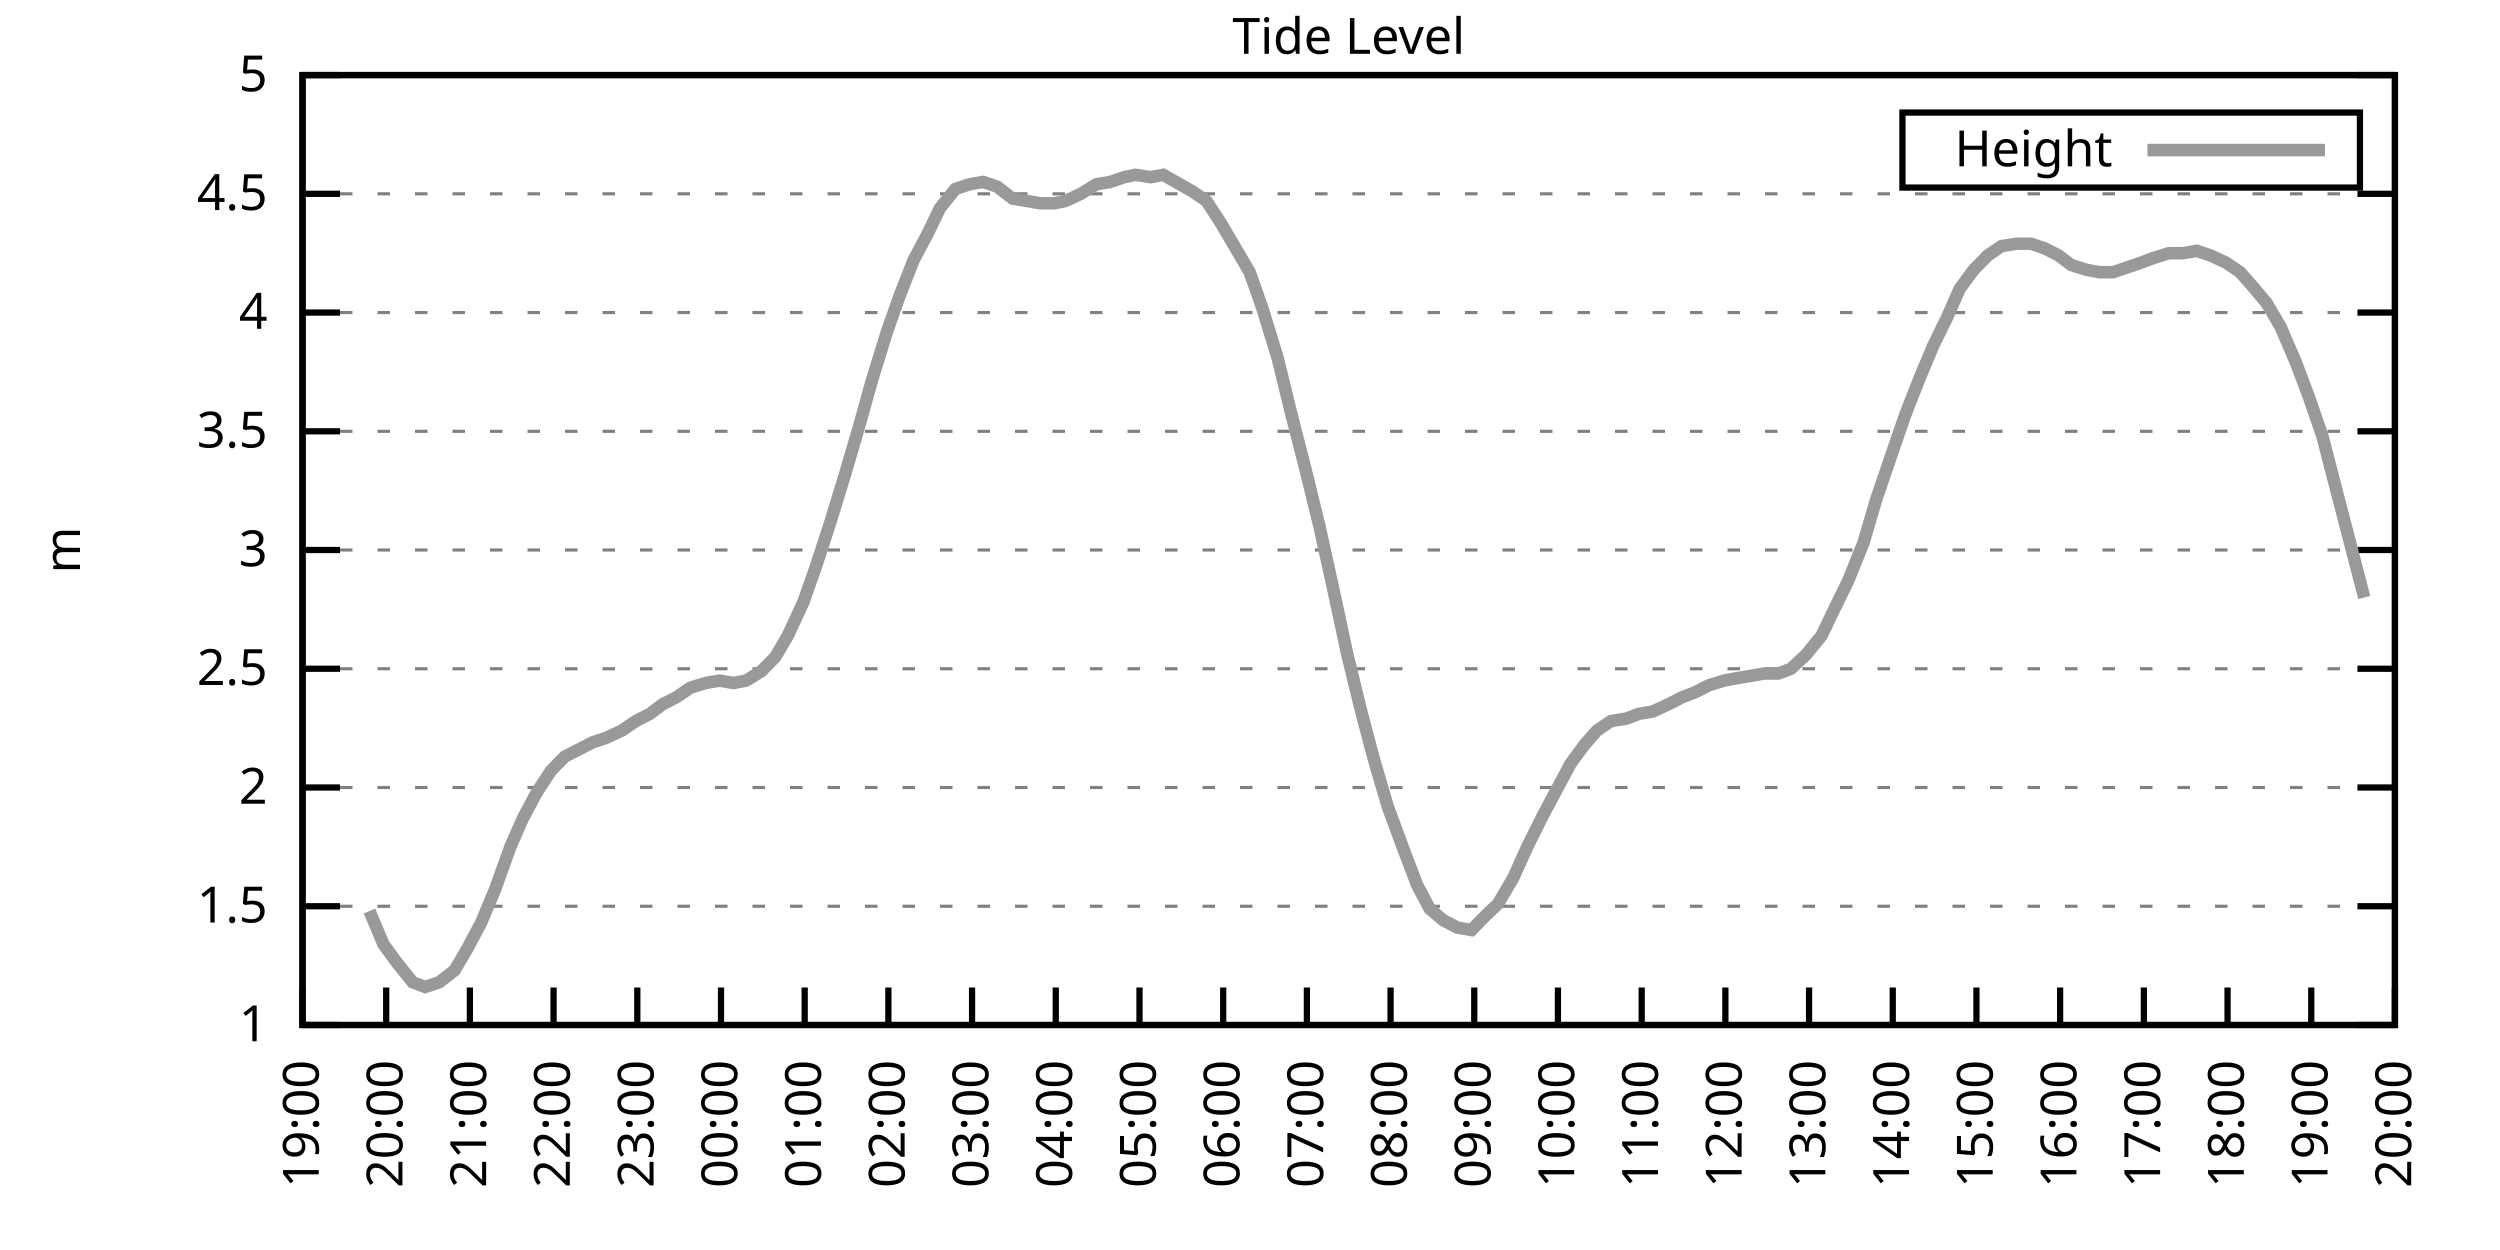
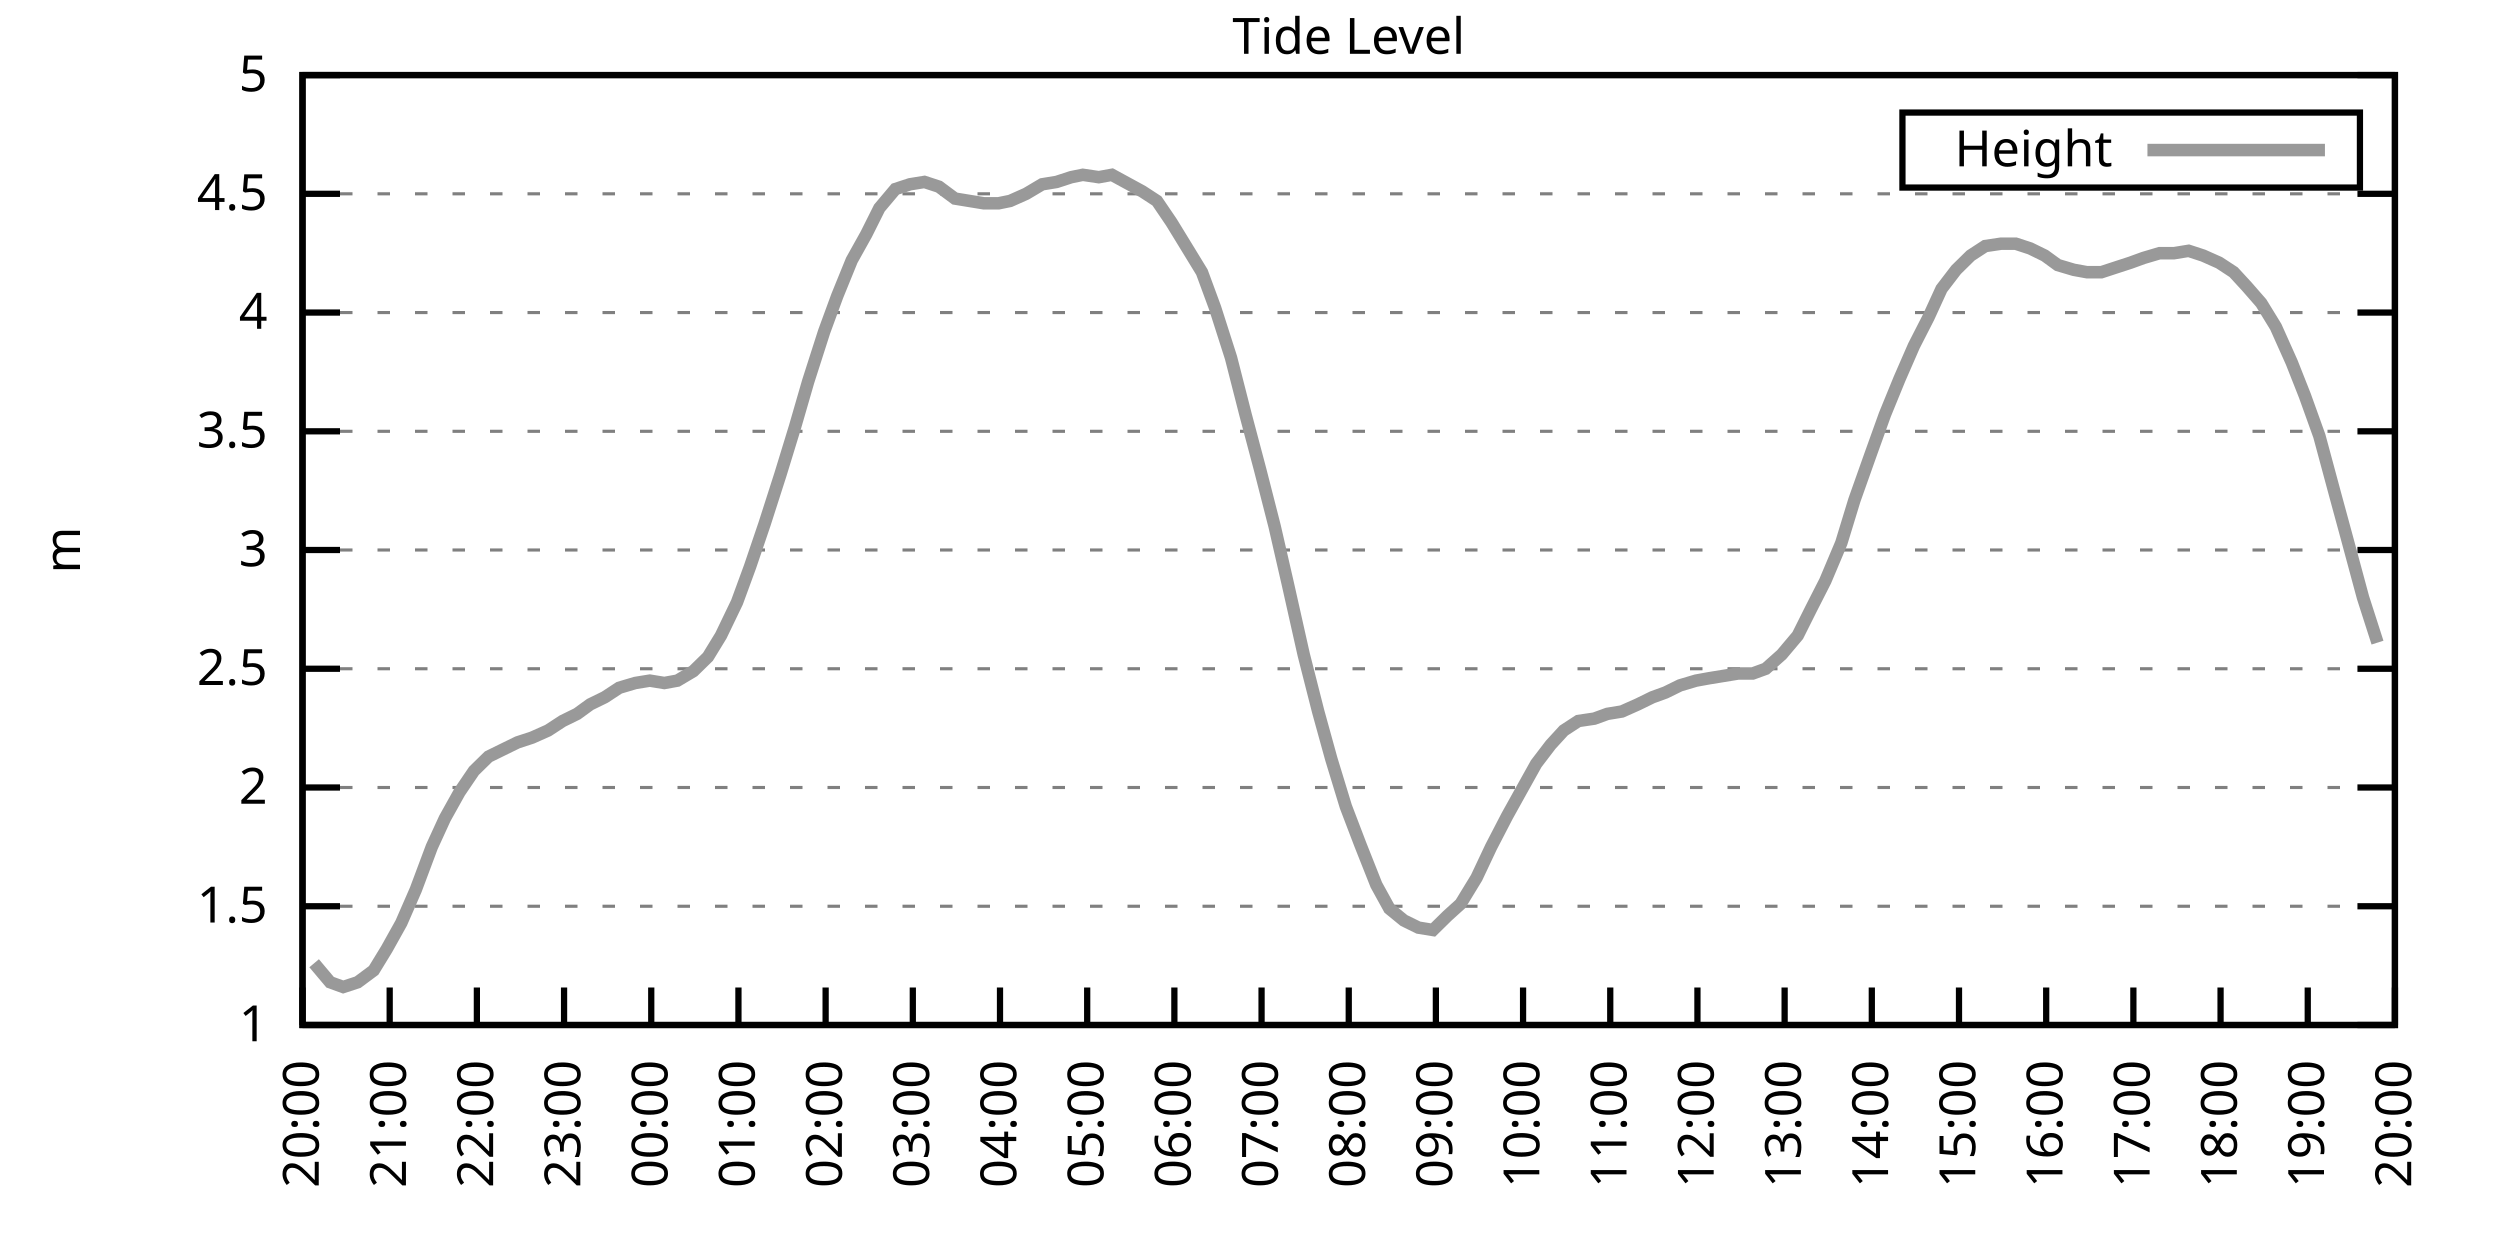
<svg xmlns="http://www.w3.org/2000/svg" xmlns:xlink="http://www.w3.org/1999/xlink" width="400" height="200" viewBox="0 0 400 200">
  <g id="gnuplot_canvas">
    <rect x="0" y="0" width="400" height="200" fill="none" />
    <defs>
      <circle id="gpDot" r="0.5" stroke-width="0.5" stroke="currentColor" />
      <path id="gpPt0" stroke-width="0.333" stroke="currentColor" d="M-1,0 h2 M0,-1 v2" />
      <path id="gpPt1" stroke-width="0.333" stroke="currentColor" d="M-1,-1 L1,1 M1,-1 L-1,1" />
      <path id="gpPt2" stroke-width="0.333" stroke="currentColor" d="M-1,0 L1,0 M0,-1 L0,1 M-1,-1 L1,1 M-1,1 L1,-1" />
      <rect id="gpPt3" stroke-width="0.333" stroke="currentColor" x="-1" y="-1" width="2" height="2" />
      <rect id="gpPt4" stroke-width="0.333" stroke="currentColor" fill="currentColor" x="-1" y="-1" width="2" height="2" />
      <circle id="gpPt5" stroke-width="0.333" stroke="currentColor" cx="0" cy="0" r="1" />
      <use xlink:href="#gpPt5" id="gpPt6" fill="currentColor" stroke="none" />
      <path id="gpPt7" stroke-width="0.333" stroke="currentColor" d="M0,-1.33 L-1.33,0.67 L1.33,0.67 z" />
      <use xlink:href="#gpPt7" id="gpPt8" fill="currentColor" stroke="none" />
      <use xlink:href="#gpPt7" id="gpPt9" stroke="currentColor" transform="rotate(180)" />
      <use xlink:href="#gpPt9" id="gpPt10" fill="currentColor" stroke="none" />
      <use xlink:href="#gpPt3" id="gpPt11" stroke="currentColor" transform="rotate(45)" />
      <use xlink:href="#gpPt11" id="gpPt12" fill="currentColor" stroke="none" />
      <path id="gpPt13" stroke-width="0.333" stroke="currentColor" d="M0,1.330 L1.265,0.411 L0.782,-1.067 L-0.782,-1.076 L-1.265,0.411 z" />
      <use xlink:href="#gpPt13" id="gpPt14" fill="currentColor" stroke="none" />
      <filter id="textbox" filterUnits="objectBoundingBox" x="0" y="0" height="1" width="1">
        <feFlood flood-color="white" flood-opacity="1" result="bgnd" />
        <feComposite in="SourceGraphic" in2="bgnd" operator="atop" />
      </filter>
      <filter id="greybox" filterUnits="objectBoundingBox" x="0" y="0" height="1" width="1">
        <feFlood flood-color="lightgrey" flood-opacity="1" result="grey" />
        <feComposite in="SourceGraphic" in2="grey" operator="atop" />
      </filter>
    </defs>
    <g fill="none" color="white" stroke="currentColor" stroke-width="1.00" stroke-linecap="butt" stroke-linejoin="miter">
</g>
    <g fill="none" color="black" stroke="currentColor" stroke-width="1.00" stroke-linecap="butt" stroke-linejoin="miter">
      <g stroke="none" shape-rendering="crispEdges">
        <polygon fill="rgb(255, 255, 255)" points="48.40,164.00 383.18,164.00 383.18,12.02 48.40,12.02 " />
      </g>
    </g>
    <g fill="none" color="black" stroke="currentColor" stroke-width="1.00" stroke-linecap="butt" stroke-linejoin="miter">
</g>
    <g fill="none" color="black" stroke="black" stroke-width="0.50" stroke-linecap="butt" stroke-linejoin="miter">
</g>
    <g fill="none" color="gray" stroke="currentColor" stroke-width="0.50" stroke-linecap="butt" stroke-linejoin="miter">
      <path stroke="gray" stroke-dasharray="2,4" class="gridline" d="M48.40,164.00 L383.19,164.00  " />
    </g>
    <g fill="none" color="gray" stroke="gray" stroke-width="1.00" stroke-linecap="butt" stroke-linejoin="miter">
</g>
    <g fill="none" color="black" stroke="currentColor" stroke-width="1.00" stroke-linecap="butt" stroke-linejoin="miter">
      <path stroke="black" d="M48.40,164.00 L54.40,164.00 M383.19,164.00 L377.19,164.00  " />
      <g transform="translate(42.80,166.60)" stroke="none" fill="black" font-family="Sans" font-size="8.00" text-anchor="end">
        <text>
          <tspan font-family="Sans"> 1</tspan>
        </text>
      </g>
    </g>
    <g fill="none" color="black" stroke="currentColor" stroke-width="1.00" stroke-linecap="butt" stroke-linejoin="miter">
</g>
    <g fill="none" color="black" stroke="black" stroke-width="0.50" stroke-linecap="butt" stroke-linejoin="miter">
</g>
    <g fill="none" color="gray" stroke="currentColor" stroke-width="0.50" stroke-linecap="butt" stroke-linejoin="miter">
      <path stroke="gray" stroke-dasharray="2,4" class="gridline" d="M48.40,145.00 L383.19,145.00  " />
    </g>
    <g fill="none" color="gray" stroke="gray" stroke-width="1.00" stroke-linecap="butt" stroke-linejoin="miter">
</g>
    <g fill="none" color="black" stroke="currentColor" stroke-width="1.00" stroke-linecap="butt" stroke-linejoin="miter">
      <path stroke="black" d="M48.40,145.00 L54.40,145.00 M383.19,145.00 L377.19,145.00  " />
      <g transform="translate(42.80,147.60)" stroke="none" fill="black" font-family="Sans" font-size="8.00" text-anchor="end">
        <text>
          <tspan font-family="Sans"> 1.5</tspan>
        </text>
      </g>
    </g>
    <g fill="none" color="black" stroke="currentColor" stroke-width="1.00" stroke-linecap="butt" stroke-linejoin="miter">
</g>
    <g fill="none" color="black" stroke="black" stroke-width="0.50" stroke-linecap="butt" stroke-linejoin="miter">
</g>
    <g fill="none" color="gray" stroke="currentColor" stroke-width="0.50" stroke-linecap="butt" stroke-linejoin="miter">
      <path stroke="gray" stroke-dasharray="2,4" class="gridline" d="M48.40,126.00 L383.19,126.00  " />
    </g>
    <g fill="none" color="gray" stroke="gray" stroke-width="1.00" stroke-linecap="butt" stroke-linejoin="miter">
</g>
    <g fill="none" color="black" stroke="currentColor" stroke-width="1.00" stroke-linecap="butt" stroke-linejoin="miter">
      <path stroke="black" d="M48.40,126.00 L54.40,126.00 M383.19,126.00 L377.19,126.00  " />
      <g transform="translate(42.80,128.60)" stroke="none" fill="black" font-family="Sans" font-size="8.00" text-anchor="end">
        <text>
          <tspan font-family="Sans"> 2</tspan>
        </text>
      </g>
    </g>
    <g fill="none" color="black" stroke="currentColor" stroke-width="1.00" stroke-linecap="butt" stroke-linejoin="miter">
</g>
    <g fill="none" color="black" stroke="black" stroke-width="0.50" stroke-linecap="butt" stroke-linejoin="miter">
</g>
    <g fill="none" color="gray" stroke="currentColor" stroke-width="0.50" stroke-linecap="butt" stroke-linejoin="miter">
      <path stroke="gray" stroke-dasharray="2,4" class="gridline" d="M48.40,107.00 L383.19,107.00  " />
    </g>
    <g fill="none" color="gray" stroke="gray" stroke-width="1.00" stroke-linecap="butt" stroke-linejoin="miter">
</g>
    <g fill="none" color="black" stroke="currentColor" stroke-width="1.00" stroke-linecap="butt" stroke-linejoin="miter">
      <path stroke="black" d="M48.40,107.00 L54.40,107.00 M383.19,107.00 L377.19,107.00  " />
      <g transform="translate(42.80,109.60)" stroke="none" fill="black" font-family="Sans" font-size="8.00" text-anchor="end">
        <text>
          <tspan font-family="Sans"> 2.5</tspan>
        </text>
      </g>
    </g>
    <g fill="none" color="black" stroke="currentColor" stroke-width="1.00" stroke-linecap="butt" stroke-linejoin="miter">
</g>
    <g fill="none" color="black" stroke="black" stroke-width="0.50" stroke-linecap="butt" stroke-linejoin="miter">
</g>
    <g fill="none" color="gray" stroke="currentColor" stroke-width="0.50" stroke-linecap="butt" stroke-linejoin="miter">
      <path stroke="gray" stroke-dasharray="2,4" class="gridline" d="M48.40,88.00 L383.19,88.00  " />
    </g>
    <g fill="none" color="gray" stroke="gray" stroke-width="1.00" stroke-linecap="butt" stroke-linejoin="miter">
</g>
    <g fill="none" color="black" stroke="currentColor" stroke-width="1.00" stroke-linecap="butt" stroke-linejoin="miter">
      <path stroke="black" d="M48.40,88.00 L54.40,88.00 M383.19,88.00 L377.19,88.00  " />
      <g transform="translate(42.80,90.60)" stroke="none" fill="black" font-family="Sans" font-size="8.00" text-anchor="end">
        <text>
          <tspan font-family="Sans"> 3</tspan>
        </text>
      </g>
    </g>
    <g fill="none" color="black" stroke="currentColor" stroke-width="1.00" stroke-linecap="butt" stroke-linejoin="miter">
</g>
    <g fill="none" color="black" stroke="black" stroke-width="0.50" stroke-linecap="butt" stroke-linejoin="miter">
</g>
    <g fill="none" color="gray" stroke="currentColor" stroke-width="0.50" stroke-linecap="butt" stroke-linejoin="miter">
      <path stroke="gray" stroke-dasharray="2,4" class="gridline" d="M48.40,69.01 L383.19,69.01  " />
    </g>
    <g fill="none" color="gray" stroke="gray" stroke-width="1.00" stroke-linecap="butt" stroke-linejoin="miter">
</g>
    <g fill="none" color="black" stroke="currentColor" stroke-width="1.00" stroke-linecap="butt" stroke-linejoin="miter">
      <path stroke="black" d="M48.40,69.01 L54.40,69.01 M383.19,69.01 L377.19,69.01  " />
      <g transform="translate(42.80,71.61)" stroke="none" fill="black" font-family="Sans" font-size="8.00" text-anchor="end">
        <text>
          <tspan font-family="Sans"> 3.5</tspan>
        </text>
      </g>
    </g>
    <g fill="none" color="black" stroke="currentColor" stroke-width="1.00" stroke-linecap="butt" stroke-linejoin="miter">
</g>
    <g fill="none" color="black" stroke="black" stroke-width="0.50" stroke-linecap="butt" stroke-linejoin="miter">
</g>
    <g fill="none" color="gray" stroke="currentColor" stroke-width="0.50" stroke-linecap="butt" stroke-linejoin="miter">
      <path stroke="gray" stroke-dasharray="2,4" class="gridline" d="M48.40,50.01 L383.19,50.01  " />
    </g>
    <g fill="none" color="gray" stroke="gray" stroke-width="1.00" stroke-linecap="butt" stroke-linejoin="miter">
</g>
    <g fill="none" color="black" stroke="currentColor" stroke-width="1.00" stroke-linecap="butt" stroke-linejoin="miter">
      <path stroke="black" d="M48.40,50.01 L54.40,50.01 M383.19,50.01 L377.19,50.01  " />
      <g transform="translate(42.80,52.61)" stroke="none" fill="black" font-family="Sans" font-size="8.00" text-anchor="end">
        <text>
          <tspan font-family="Sans"> 4</tspan>
        </text>
      </g>
    </g>
    <g fill="none" color="black" stroke="currentColor" stroke-width="1.00" stroke-linecap="butt" stroke-linejoin="miter">
</g>
    <g fill="none" color="black" stroke="black" stroke-width="0.50" stroke-linecap="butt" stroke-linejoin="miter">
</g>
    <g fill="none" color="gray" stroke="currentColor" stroke-width="0.50" stroke-linecap="butt" stroke-linejoin="miter">
      <path stroke="gray" stroke-dasharray="2,4" class="gridline" d="M48.40,31.01 L383.19,31.01  " />
    </g>
    <g fill="none" color="gray" stroke="gray" stroke-width="1.00" stroke-linecap="butt" stroke-linejoin="miter">
</g>
    <g fill="none" color="black" stroke="currentColor" stroke-width="1.00" stroke-linecap="butt" stroke-linejoin="miter">
      <path stroke="black" d="M48.40,31.01 L54.40,31.01 M383.19,31.01 L377.19,31.01  " />
      <g transform="translate(42.80,33.61)" stroke="none" fill="black" font-family="Sans" font-size="8.00" text-anchor="end">
        <text>
          <tspan font-family="Sans"> 4.5</tspan>
        </text>
      </g>
    </g>
    <g fill="none" color="black" stroke="currentColor" stroke-width="1.00" stroke-linecap="butt" stroke-linejoin="miter">
</g>
    <g fill="none" color="black" stroke="black" stroke-width="0.50" stroke-linecap="butt" stroke-linejoin="miter">
</g>
    <g fill="none" color="gray" stroke="currentColor" stroke-width="0.50" stroke-linecap="butt" stroke-linejoin="miter">
      <path stroke="gray" stroke-dasharray="2,4" class="gridline" d="M48.40,12.01 L383.19,12.01  " />
    </g>
    <g fill="none" color="gray" stroke="gray" stroke-width="1.00" stroke-linecap="butt" stroke-linejoin="miter">
</g>
    <g fill="none" color="black" stroke="currentColor" stroke-width="1.00" stroke-linecap="butt" stroke-linejoin="miter">
      <path stroke="black" d="M48.40,12.01 L54.40,12.01 M383.19,12.01 L377.19,12.01  " />
      <g transform="translate(42.80,14.61)" stroke="none" fill="black" font-family="Sans" font-size="8.00" text-anchor="end">
        <text>
          <tspan font-family="Sans"> 5</tspan>
        </text>
      </g>
    </g>
    <g fill="none" color="black" stroke="currentColor" stroke-width="1.00" stroke-linecap="butt" stroke-linejoin="miter">
      <path stroke="black" d="M48.40,164.00 L48.40,158.00  " />
      <g transform="translate(51.00,169.60) rotate(270.00)" stroke="none" fill="black" font-family="Sans" font-size="8.00" text-anchor="end">
        <text>
-           <tspan font-family="Sans">19:00</tspan>
-         </text>
-       </g>
-     </g>
-     <g fill="none" color="black" stroke="currentColor" stroke-width="1.00" stroke-linecap="butt" stroke-linejoin="miter">
-       <path stroke="black" d="M61.79,164.00 L61.79,158.00  " />
-       <g transform="translate(64.39,169.60) rotate(270.00)" stroke="none" fill="black" font-family="Sans" font-size="8.00" text-anchor="end">
-         <text>
          <tspan font-family="Sans">20:00</tspan>
        </text>
      </g>
    </g>
    <g fill="none" color="black" stroke="currentColor" stroke-width="1.00" stroke-linecap="butt" stroke-linejoin="miter">
-       <path stroke="black" d="M75.18,164.00 L75.18,158.00  " />
-       <g transform="translate(77.78,169.60) rotate(270.00)" stroke="none" fill="black" font-family="Sans" font-size="8.00" text-anchor="end">
+       <path stroke="black" d="M62.35,164.00 L62.35,158.00  " />
+       <g transform="translate(64.95,169.60) rotate(270.00)" stroke="none" fill="black" font-family="Sans" font-size="8.00" text-anchor="end">
        <text>
          <tspan font-family="Sans">21:00</tspan>
        </text>
      </g>
    </g>
    <g fill="none" color="black" stroke="currentColor" stroke-width="1.00" stroke-linecap="butt" stroke-linejoin="miter">
-       <path stroke="black" d="M88.57,164.00 L88.57,158.00  " />
-       <g transform="translate(91.17,169.60) rotate(270.00)" stroke="none" fill="black" font-family="Sans" font-size="8.00" text-anchor="end">
+       <path stroke="black" d="M76.30,164.00 L76.30,158.00  " />
+       <g transform="translate(78.90,169.60) rotate(270.00)" stroke="none" fill="black" font-family="Sans" font-size="8.00" text-anchor="end">
        <text>
          <tspan font-family="Sans">22:00</tspan>
        </text>
      </g>
    </g>
    <g fill="none" color="black" stroke="currentColor" stroke-width="1.00" stroke-linecap="butt" stroke-linejoin="miter">
-       <path stroke="black" d="M101.97,164.00 L101.97,158.00  " />
-       <g transform="translate(104.57,169.60) rotate(270.00)" stroke="none" fill="black" font-family="Sans" font-size="8.00" text-anchor="end">
+       <path stroke="black" d="M90.25,164.00 L90.25,158.00  " />
+       <g transform="translate(92.85,169.60) rotate(270.00)" stroke="none" fill="black" font-family="Sans" font-size="8.00" text-anchor="end">
        <text>
          <tspan font-family="Sans">23:00</tspan>
        </text>
      </g>
    </g>
    <g fill="none" color="black" stroke="currentColor" stroke-width="1.00" stroke-linecap="butt" stroke-linejoin="miter">
-       <path stroke="black" d="M115.36,164.00 L115.36,158.00  " />
-       <g transform="translate(117.96,169.60) rotate(270.00)" stroke="none" fill="black" font-family="Sans" font-size="8.00" text-anchor="end">
+       <path stroke="black" d="M104.20,164.00 L104.20,158.00  " />
+       <g transform="translate(106.80,169.60) rotate(270.00)" stroke="none" fill="black" font-family="Sans" font-size="8.00" text-anchor="end">
        <text>
          <tspan font-family="Sans">00:00</tspan>
        </text>
      </g>
    </g>
    <g fill="none" color="black" stroke="currentColor" stroke-width="1.00" stroke-linecap="butt" stroke-linejoin="miter">
-       <path stroke="black" d="M128.75,164.00 L128.75,158.00  " />
-       <g transform="translate(131.35,169.60) rotate(270.00)" stroke="none" fill="black" font-family="Sans" font-size="8.00" text-anchor="end">
+       <path stroke="black" d="M118.15,164.00 L118.15,158.00  " />
+       <g transform="translate(120.75,169.60) rotate(270.00)" stroke="none" fill="black" font-family="Sans" font-size="8.00" text-anchor="end">
        <text>
          <tspan font-family="Sans">01:00</tspan>
        </text>
      </g>
    </g>
    <g fill="none" color="black" stroke="currentColor" stroke-width="1.00" stroke-linecap="butt" stroke-linejoin="miter">
-       <path stroke="black" d="M142.14,164.00 L142.14,158.00  " />
-       <g transform="translate(144.74,169.60) rotate(270.00)" stroke="none" fill="black" font-family="Sans" font-size="8.00" text-anchor="end">
+       <path stroke="black" d="M132.10,164.00 L132.10,158.00  " />
+       <g transform="translate(134.70,169.60) rotate(270.00)" stroke="none" fill="black" font-family="Sans" font-size="8.00" text-anchor="end">
        <text>
          <tspan font-family="Sans">02:00</tspan>
        </text>
      </g>
    </g>
    <g fill="none" color="black" stroke="currentColor" stroke-width="1.00" stroke-linecap="butt" stroke-linejoin="miter">
-       <path stroke="black" d="M155.53,164.00 L155.53,158.00  " />
-       <g transform="translate(158.13,169.60) rotate(270.00)" stroke="none" fill="black" font-family="Sans" font-size="8.00" text-anchor="end">
+       <path stroke="black" d="M146.05,164.00 L146.05,158.00  " />
+       <g transform="translate(148.65,169.60) rotate(270.00)" stroke="none" fill="black" font-family="Sans" font-size="8.00" text-anchor="end">
        <text>
          <tspan font-family="Sans">03:00</tspan>
        </text>
      </g>
    </g>
    <g fill="none" color="black" stroke="currentColor" stroke-width="1.00" stroke-linecap="butt" stroke-linejoin="miter">
-       <path stroke="black" d="M168.92,164.00 L168.92,158.00  " />
-       <g transform="translate(171.52,169.60) rotate(270.00)" stroke="none" fill="black" font-family="Sans" font-size="8.00" text-anchor="end">
+       <path stroke="black" d="M160.00,164.00 L160.00,158.00  " />
+       <g transform="translate(162.60,169.60) rotate(270.00)" stroke="none" fill="black" font-family="Sans" font-size="8.00" text-anchor="end">
        <text>
          <tspan font-family="Sans">04:00</tspan>
        </text>
      </g>
    </g>
    <g fill="none" color="black" stroke="currentColor" stroke-width="1.00" stroke-linecap="butt" stroke-linejoin="miter">
-       <path stroke="black" d="M182.32,164.00 L182.32,158.00  " />
-       <g transform="translate(184.92,169.60) rotate(270.00)" stroke="none" fill="black" font-family="Sans" font-size="8.00" text-anchor="end">
+       <path stroke="black" d="M173.95,164.00 L173.95,158.00  " />
+       <g transform="translate(176.55,169.60) rotate(270.00)" stroke="none" fill="black" font-family="Sans" font-size="8.00" text-anchor="end">
        <text>
          <tspan font-family="Sans">05:00</tspan>
        </text>
      </g>
    </g>
    <g fill="none" color="black" stroke="currentColor" stroke-width="1.00" stroke-linecap="butt" stroke-linejoin="miter">
-       <path stroke="black" d="M195.71,164.00 L195.71,158.00  " />
-       <g transform="translate(198.31,169.60) rotate(270.00)" stroke="none" fill="black" font-family="Sans" font-size="8.00" text-anchor="end">
+       <path stroke="black" d="M187.90,164.00 L187.90,158.00  " />
+       <g transform="translate(190.50,169.60) rotate(270.00)" stroke="none" fill="black" font-family="Sans" font-size="8.00" text-anchor="end">
        <text>
          <tspan font-family="Sans">06:00</tspan>
        </text>
      </g>
    </g>
    <g fill="none" color="black" stroke="currentColor" stroke-width="1.00" stroke-linecap="butt" stroke-linejoin="miter">
-       <path stroke="black" d="M209.10,164.00 L209.10,158.00  " />
-       <g transform="translate(211.70,169.60) rotate(270.00)" stroke="none" fill="black" font-family="Sans" font-size="8.00" text-anchor="end">
+       <path stroke="black" d="M201.85,164.00 L201.85,158.00  " />
+       <g transform="translate(204.45,169.60) rotate(270.00)" stroke="none" fill="black" font-family="Sans" font-size="8.00" text-anchor="end">
        <text>
          <tspan font-family="Sans">07:00</tspan>
        </text>
      </g>
    </g>
    <g fill="none" color="black" stroke="currentColor" stroke-width="1.00" stroke-linecap="butt" stroke-linejoin="miter">
-       <path stroke="black" d="M222.49,164.00 L222.49,158.00  " />
-       <g transform="translate(225.09,169.60) rotate(270.00)" stroke="none" fill="black" font-family="Sans" font-size="8.00" text-anchor="end">
+       <path stroke="black" d="M215.80,164.00 L215.80,158.00  " />
+       <g transform="translate(218.40,169.60) rotate(270.00)" stroke="none" fill="black" font-family="Sans" font-size="8.00" text-anchor="end">
        <text>
          <tspan font-family="Sans">08:00</tspan>
        </text>
      </g>
    </g>
    <g fill="none" color="black" stroke="currentColor" stroke-width="1.00" stroke-linecap="butt" stroke-linejoin="miter">
-       <path stroke="black" d="M235.88,164.00 L235.88,158.00  " />
-       <g transform="translate(238.48,169.60) rotate(270.00)" stroke="none" fill="black" font-family="Sans" font-size="8.00" text-anchor="end">
+       <path stroke="black" d="M229.74,164.00 L229.74,158.00  " />
+       <g transform="translate(232.34,169.60) rotate(270.00)" stroke="none" fill="black" font-family="Sans" font-size="8.00" text-anchor="end">
        <text>
          <tspan font-family="Sans">09:00</tspan>
        </text>
      </g>
    </g>
    <g fill="none" color="black" stroke="currentColor" stroke-width="1.00" stroke-linecap="butt" stroke-linejoin="miter">
-       <path stroke="black" d="M249.27,164.00 L249.27,158.00  " />
-       <g transform="translate(251.87,169.60) rotate(270.00)" stroke="none" fill="black" font-family="Sans" font-size="8.00" text-anchor="end">
+       <path stroke="black" d="M243.69,164.00 L243.69,158.00  " />
+       <g transform="translate(246.29,169.60) rotate(270.00)" stroke="none" fill="black" font-family="Sans" font-size="8.00" text-anchor="end">
        <text>
          <tspan font-family="Sans">10:00</tspan>
        </text>
      </g>
    </g>
    <g fill="none" color="black" stroke="currentColor" stroke-width="1.00" stroke-linecap="butt" stroke-linejoin="miter">
-       <path stroke="black" d="M262.67,164.00 L262.67,158.00  " />
-       <g transform="translate(265.27,169.60) rotate(270.00)" stroke="none" fill="black" font-family="Sans" font-size="8.00" text-anchor="end">
+       <path stroke="black" d="M257.64,164.00 L257.64,158.00  " />
+       <g transform="translate(260.24,169.60) rotate(270.00)" stroke="none" fill="black" font-family="Sans" font-size="8.00" text-anchor="end">
        <text>
          <tspan font-family="Sans">11:00</tspan>
        </text>
      </g>
    </g>
    <g fill="none" color="black" stroke="currentColor" stroke-width="1.00" stroke-linecap="butt" stroke-linejoin="miter">
-       <path stroke="black" d="M276.06,164.00 L276.06,158.00  " />
-       <g transform="translate(278.66,169.60) rotate(270.00)" stroke="none" fill="black" font-family="Sans" font-size="8.00" text-anchor="end">
+       <path stroke="black" d="M271.59,164.00 L271.59,158.00  " />
+       <g transform="translate(274.19,169.60) rotate(270.00)" stroke="none" fill="black" font-family="Sans" font-size="8.00" text-anchor="end">
        <text>
          <tspan font-family="Sans">12:00</tspan>
        </text>
      </g>
    </g>
    <g fill="none" color="black" stroke="currentColor" stroke-width="1.00" stroke-linecap="butt" stroke-linejoin="miter">
-       <path stroke="black" d="M289.45,164.00 L289.45,158.00  " />
-       <g transform="translate(292.05,169.60) rotate(270.00)" stroke="none" fill="black" font-family="Sans" font-size="8.00" text-anchor="end">
+       <path stroke="black" d="M285.54,164.00 L285.54,158.00  " />
+       <g transform="translate(288.14,169.60) rotate(270.00)" stroke="none" fill="black" font-family="Sans" font-size="8.00" text-anchor="end">
        <text>
          <tspan font-family="Sans">13:00</tspan>
        </text>
      </g>
    </g>
    <g fill="none" color="black" stroke="currentColor" stroke-width="1.00" stroke-linecap="butt" stroke-linejoin="miter">
-       <path stroke="black" d="M302.84,164.00 L302.84,158.00  " />
-       <g transform="translate(305.44,169.60) rotate(270.00)" stroke="none" fill="black" font-family="Sans" font-size="8.00" text-anchor="end">
+       <path stroke="black" d="M299.49,164.00 L299.49,158.00  " />
+       <g transform="translate(302.09,169.60) rotate(270.00)" stroke="none" fill="black" font-family="Sans" font-size="8.00" text-anchor="end">
        <text>
          <tspan font-family="Sans">14:00</tspan>
        </text>
      </g>
    </g>
    <g fill="none" color="black" stroke="currentColor" stroke-width="1.00" stroke-linecap="butt" stroke-linejoin="miter">
-       <path stroke="black" d="M316.23,164.00 L316.23,158.00  " />
-       <g transform="translate(318.83,169.60) rotate(270.00)" stroke="none" fill="black" font-family="Sans" font-size="8.00" text-anchor="end">
+       <path stroke="black" d="M313.44,164.00 L313.44,158.00  " />
+       <g transform="translate(316.04,169.60) rotate(270.00)" stroke="none" fill="black" font-family="Sans" font-size="8.00" text-anchor="end">
        <text>
          <tspan font-family="Sans">15:00</tspan>
        </text>
      </g>
    </g>
    <g fill="none" color="black" stroke="currentColor" stroke-width="1.00" stroke-linecap="butt" stroke-linejoin="miter">
-       <path stroke="black" d="M329.62,164.00 L329.62,158.00  " />
-       <g transform="translate(332.22,169.60) rotate(270.00)" stroke="none" fill="black" font-family="Sans" font-size="8.00" text-anchor="end">
+       <path stroke="black" d="M327.39,164.00 L327.39,158.00  " />
+       <g transform="translate(329.99,169.60) rotate(270.00)" stroke="none" fill="black" font-family="Sans" font-size="8.00" text-anchor="end">
        <text>
          <tspan font-family="Sans">16:00</tspan>
        </text>
      </g>
    </g>
    <g fill="none" color="black" stroke="currentColor" stroke-width="1.00" stroke-linecap="butt" stroke-linejoin="miter">
-       <path stroke="black" d="M343.02,164.00 L343.02,158.00  " />
-       <g transform="translate(345.62,169.60) rotate(270.00)" stroke="none" fill="black" font-family="Sans" font-size="8.00" text-anchor="end">
+       <path stroke="black" d="M341.34,164.00 L341.34,158.00  " />
+       <g transform="translate(343.94,169.60) rotate(270.00)" stroke="none" fill="black" font-family="Sans" font-size="8.00" text-anchor="end">
        <text>
          <tspan font-family="Sans">17:00</tspan>
        </text>
      </g>
    </g>
    <g fill="none" color="black" stroke="currentColor" stroke-width="1.00" stroke-linecap="butt" stroke-linejoin="miter">
-       <path stroke="black" d="M356.41,164.00 L356.41,158.00  " />
-       <g transform="translate(359.01,169.60) rotate(270.00)" stroke="none" fill="black" font-family="Sans" font-size="8.00" text-anchor="end">
+       <path stroke="black" d="M355.29,164.00 L355.29,158.00  " />
+       <g transform="translate(357.89,169.60) rotate(270.00)" stroke="none" fill="black" font-family="Sans" font-size="8.00" text-anchor="end">
        <text>
          <tspan font-family="Sans">18:00</tspan>
        </text>
      </g>
    </g>
    <g fill="none" color="black" stroke="currentColor" stroke-width="1.00" stroke-linecap="butt" stroke-linejoin="miter">
-       <path stroke="black" d="M369.80,164.00 L369.80,158.00  " />
-       <g transform="translate(372.40,169.60) rotate(270.00)" stroke="none" fill="black" font-family="Sans" font-size="8.00" text-anchor="end">
+       <path stroke="black" d="M369.24,164.00 L369.24,158.00  " />
+       <g transform="translate(371.84,169.60) rotate(270.00)" stroke="none" fill="black" font-family="Sans" font-size="8.00" text-anchor="end">
        <text>
          <tspan font-family="Sans">19:00</tspan>
        </text>
      </g>
    </g>
    <g fill="none" color="black" stroke="currentColor" stroke-width="1.00" stroke-linecap="butt" stroke-linejoin="miter">
      <path stroke="black" d="M383.19,164.00 L383.19,158.00  " />
      <g transform="translate(385.79,169.60) rotate(270.00)" stroke="none" fill="black" font-family="Sans" font-size="8.00" text-anchor="end">
        <text>
          <tspan font-family="Sans">20:00</tspan>
        </text>
      </g>
    </g>
    <g fill="none" color="black" stroke="currentColor" stroke-width="1.00" stroke-linecap="butt" stroke-linejoin="miter">
</g>
    <g fill="none" color="black" stroke="currentColor" stroke-width="1.00" stroke-linecap="butt" stroke-linejoin="miter">
      <path stroke="black" d="M48.40,12.01 L48.40,164.00 L383.19,164.00 L383.19,12.01 L48.40,12.01 Z  " />
    </g>
    <g fill="none" color="black" stroke="currentColor" stroke-width="1.00" stroke-linecap="butt" stroke-linejoin="miter">
</g>
    <g fill="none" color="black" stroke="currentColor" stroke-width="1.00" stroke-linecap="butt" stroke-linejoin="miter">
      <path stroke="black" d="M304.39,30.01 L304.39,18.01 L377.59,18.01 L377.59,30.01 L304.39,30.01 Z  " />
    </g>
    <g id="Tide_level_plot_1">
      <g fill="none" color="white" stroke="black" stroke-width="2.00" stroke-linecap="butt" stroke-linejoin="miter">
</g>
      <g fill="none" color="black" stroke="currentColor" stroke-width="2.00" stroke-linecap="butt" stroke-linejoin="miter">
        <g transform="translate(337.99,26.61)" stroke="none" fill="black" font-family="Sans" font-size="8.00" text-anchor="end">
          <text>
            <tspan font-family="Sans">Height</tspan>
          </text>
        </g>
      </g>
      <g fill="none" color="black" stroke="currentColor" stroke-width="2.00" stroke-linecap="butt" stroke-linejoin="miter">
-         <path stroke="rgb(153, 153, 153)" d="M343.59,24.01 L371.99,24.01 M59.11,145.76 L61.35,151.08 L63.58,154.12 L66.03,157.16 L68.04,157.92 L70.27,157.16   L72.73,155.26 L74.74,151.84 L76.97,147.66 L79.20,142.34 L81.66,135.50 L83.66,130.94 L85.90,126.76 L88.13,123.34   L90.36,121.06 L92.59,119.92 L94.82,118.78 L97.06,118.02 L99.51,116.88 L101.74,115.36 L103.98,114.22 L105.98,112.70   L108.22,111.56 L110.45,110.04 L112.90,109.28 L115.13,108.90 L117.37,109.28 L119.38,108.90 L121.83,107.38 L124.06,105.10   L126.07,101.68 L128.53,96.36 L130.54,90.66 L132.77,83.83 L135.22,75.85 L137.45,68.25 L139.46,61.03 L141.92,53.05   L143.93,47.35 L146.16,41.65 L148.39,37.47 L150.40,33.29 L152.85,30.25 L155.09,29.49 L157.32,29.11 L159.55,29.87   L162.01,31.77 L164.24,32.15 L166.47,32.53 L168.70,32.53 L170.49,32.15 L172.94,31.01 L175.40,29.49 L177.63,29.11   L179.86,28.35 L181.65,27.97 L184.10,28.35 L186.11,27.97 L188.79,29.49 L190.80,30.63 L193.03,32.15 L195.26,35.57   L197.72,39.75 L199.95,43.55 L201.96,49.25 L204.41,57.23 L206.64,66.35 L208.88,75.09 L211.11,84.21 L213.12,93.32   L215.57,104.72 L217.80,113.84 L219.81,121.44 L222.04,129.04 L224.28,135.12 L226.73,141.58 L228.74,145.38 L230.97,147.28   L233.20,148.42 L235.44,148.80 L237.67,146.52 L239.68,144.62 L242.13,140.44 L244.36,135.50 L246.82,130.56 L249.05,126.38   L251.28,122.20 L253.51,119.16 L255.52,116.88 L257.76,115.36 L260.21,114.98 L262.22,114.22 L264.45,113.84 L266.91,112.70   L269.14,111.56 L271.15,110.80 L273.38,109.66 L275.83,108.90 L277.84,108.52 L280.07,108.14 L282.31,107.76 L284.54,107.76   L286.55,107.00 L289.00,104.72 L291.46,101.68 L293.47,97.50 L295.70,92.94 L298.15,86.87 L300.16,80.03 L302.62,72.81   L304.85,66.35 L307.08,60.65 L309.31,55.33 L311.54,50.77 L313.55,46.21 L315.79,43.17 L318.02,40.89 L320.25,39.37   L322.70,38.99 L324.94,38.99 L327.17,39.75 L329.40,40.89 L331.41,42.41 L333.86,43.17 L335.87,43.55 L338.10,43.55   L340.34,42.79 L342.57,42.03 L344.58,41.27 L347.03,40.51 L349.26,40.51 L351.50,40.13 L353.73,40.89 L356.18,42.03   L358.42,43.55 L360.42,45.83 L362.66,48.49 L364.89,52.29 L367.34,57.99 L369.35,63.31 L371.58,69.77 L374.04,79.27   L375.82,86.11 L378.28,95.60  " />
+         <path stroke="rgb(153, 153, 153)" d="M343.59,24.01 L371.99,24.01 M50.26,154.12 L52.82,157.16 L54.91,157.92 L57.23,157.16 L59.79,155.26 L61.88,151.84   L64.21,147.66 L66.53,142.34 L69.09,135.50 L71.18,130.94 L73.51,126.76 L75.83,123.34 L78.16,121.06 L80.48,119.92   L82.81,118.78 L85.13,118.02 L87.69,116.88 L90.02,115.36 L92.34,114.22 L94.43,112.70 L96.76,111.56 L99.08,110.04   L101.64,109.28 L103.97,108.90 L106.29,109.28 L108.38,108.90 L110.94,107.38 L113.27,105.10 L115.36,101.68 L117.92,96.36   L120.01,90.66 L122.33,83.83 L124.89,75.85 L127.22,68.25 L129.31,61.03 L131.87,53.05 L133.96,47.35 L136.28,41.65   L138.61,37.47 L140.70,33.29 L143.26,30.25 L145.58,29.49 L147.91,29.11 L150.23,29.87 L152.79,31.77 L155.11,32.15   L157.44,32.53 L159.76,32.53 L161.62,32.15 L164.18,31.01 L166.74,29.49 L169.06,29.11 L171.39,28.35 L173.25,27.97   L175.81,28.35 L177.90,27.97 L180.69,29.49 L182.78,30.63 L185.11,32.15 L187.43,35.57 L189.99,39.75 L192.31,43.55   L194.41,49.25 L196.96,57.23 L199.29,66.35 L201.61,75.09 L203.94,84.21 L206.03,93.32 L208.59,104.72 L210.91,113.84   L213.01,121.44 L215.33,129.04 L217.65,135.12 L220.21,141.58 L222.30,145.38 L224.63,147.28 L226.95,148.42 L229.28,148.80   L231.60,146.52 L233.70,144.62 L236.25,140.44 L238.58,135.50 L241.14,130.56 L243.46,126.38 L245.79,122.20 L248.11,119.16   L250.20,116.88 L252.53,115.36 L255.09,114.98 L257.18,114.22 L259.50,113.84 L262.06,112.70 L264.39,111.56 L266.48,110.80   L268.80,109.66 L271.36,108.90 L273.45,108.52 L275.78,108.14 L278.10,107.76 L280.43,107.76 L282.52,107.00 L285.08,104.72   L287.64,101.68 L289.73,97.50 L292.05,92.94 L294.61,86.87 L296.70,80.03 L299.26,72.81 L301.58,66.35 L303.91,60.65   L306.23,55.33 L308.56,50.77 L310.65,46.21 L312.98,43.17 L315.30,40.89 L317.63,39.37 L320.18,38.99 L322.51,38.99   L324.83,39.75 L327.16,40.89 L329.25,42.41 L331.81,43.17 L333.90,43.55 L336.23,43.55 L338.55,42.79 L340.88,42.03   L342.97,41.27 L345.53,40.51 L347.85,40.51 L350.18,40.13 L352.50,40.89 L355.06,42.03 L357.38,43.55 L359.48,45.83   L361.80,48.49 L364.13,52.29 L366.68,57.99 L368.78,63.31 L371.10,69.77 L373.66,79.27 L375.52,86.11 L378.08,95.60   L380.40,102.82  " />
      </g>
    </g>
    <g fill="none" color="black" stroke="currentColor" stroke-width="2.00" stroke-linecap="butt" stroke-linejoin="miter">
</g>
    <g fill="none" color="black" stroke="black" stroke-width="1.00" stroke-linecap="butt" stroke-linejoin="miter">
</g>
    <g fill="none" color="black" stroke="currentColor" stroke-width="1.00" stroke-linecap="butt" stroke-linejoin="miter">
      <path stroke="black" d="M48.40,12.01 L48.40,164.00 L383.19,164.00 L383.19,12.01 L48.40,12.01 Z  " />
      <g transform="translate(12.80,88.01) rotate(270.00)" stroke="none" fill="black" font-family="Sans" font-size="8.00" text-anchor="middle">
        <text>
          <tspan font-family="Sans">m</tspan>
        </text>
      </g>
    </g>
    <g fill="none" color="black" stroke="currentColor" stroke-width="1.00" stroke-linecap="butt" stroke-linejoin="miter">
</g>
    <g fill="none" color="black" stroke="currentColor" stroke-width="1.00" stroke-linecap="butt" stroke-linejoin="miter">
      <g transform="translate(215.79,8.61)" stroke="none" fill="black" font-family="Sans" font-size="8.00" text-anchor="middle">
        <text>
          <tspan font-family="Sans">Tide Level</tspan>
        </text>
      </g>
    </g>
    <g fill="none" color="black" stroke="currentColor" stroke-width="1.00" stroke-linecap="butt" stroke-linejoin="miter">
</g>
  </g>
</svg>
